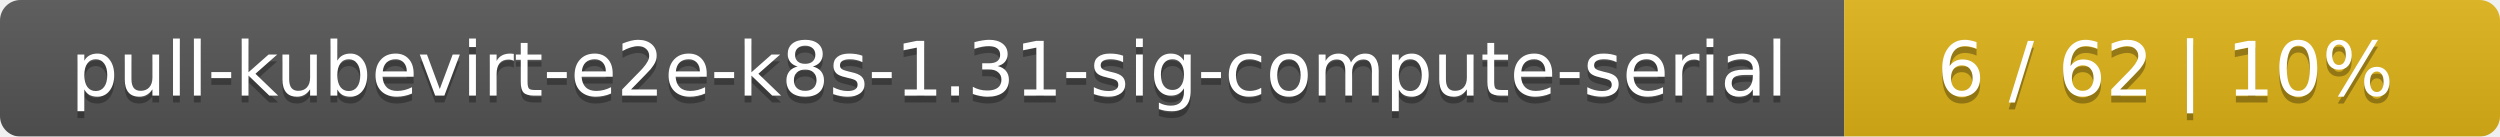
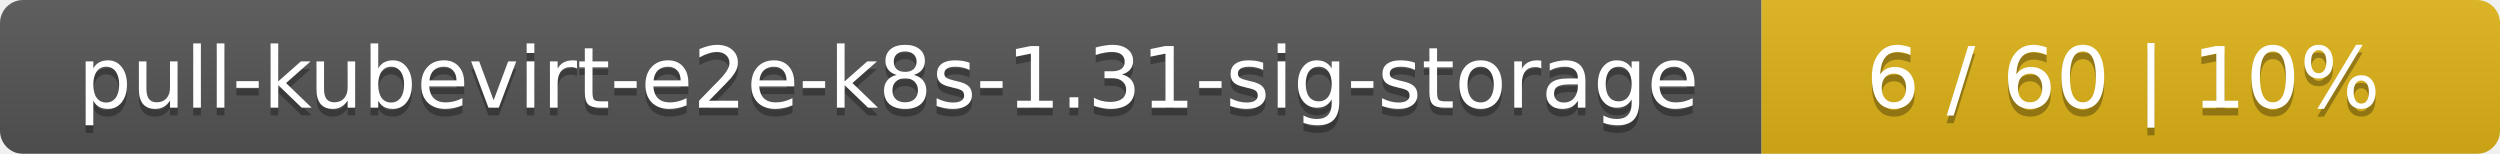
- <svg xmlns="http://www.w3.org/2000/svg" width="366" height="20">
+ <svg xmlns="http://www.w3.org/2000/svg" width="325" height="20">
  <linearGradient id="smooth" x2="0" y2="100%">
    <stop offset="0" stop-color="#bbb" stop-opacity=".1" />
    <stop offset="1" stop-opacity=".1" />
  </linearGradient>
  <mask id="round">
-     <rect width="366" height="20" rx="3" fill="#fff" />
+     <rect width="325" height="20" rx="3" fill="#fff" />
  </mask>
  <g mask="url(#round)">
-     <rect width="270" height="20" fill="#555" />
-     <rect x="270" width="96" height="20" fill="#dfb317" />
-     <rect width="366" height="20" fill="url(#smooth)" />
+     <rect width="229" height="20" fill="#555" />
+     <rect x="229" width="96" height="20" fill="#dfb317" />
+     <rect width="325" height="20" fill="url(#smooth)" />
  </g>
  <g fill="#fff" text-anchor="middle" font-family="DejaVu Sans,Verdana,Geneva,sans-serif" font-size="11">
-     <text x="136" y="15" fill="#010101" fill-opacity=".3">pull-kubevirt-e2e-k8s-1.31-sig-compute-serial</text>
-     <text x="136" y="14">pull-kubevirt-e2e-k8s-1.31-sig-compute-serial</text>
-     <text x="317" y="15" fill="#010101" fill-opacity=".3">6 / 62    |    10%</text>
-     <text x="317" y="14">6 / 62    |    10%</text>
+     <text x="115.5" y="15" fill="#010101" fill-opacity=".3">pull-kubevirt-e2e-k8s-1.31-sig-storage</text>
+     <text x="115.5" y="14">pull-kubevirt-e2e-k8s-1.31-sig-storage</text>
+     <text x="276" y="15" fill="#010101" fill-opacity=".3">6 / 60    |    10%</text>
+     <text x="276" y="14">6 / 60    |    10%</text>
  </g>
</svg>
